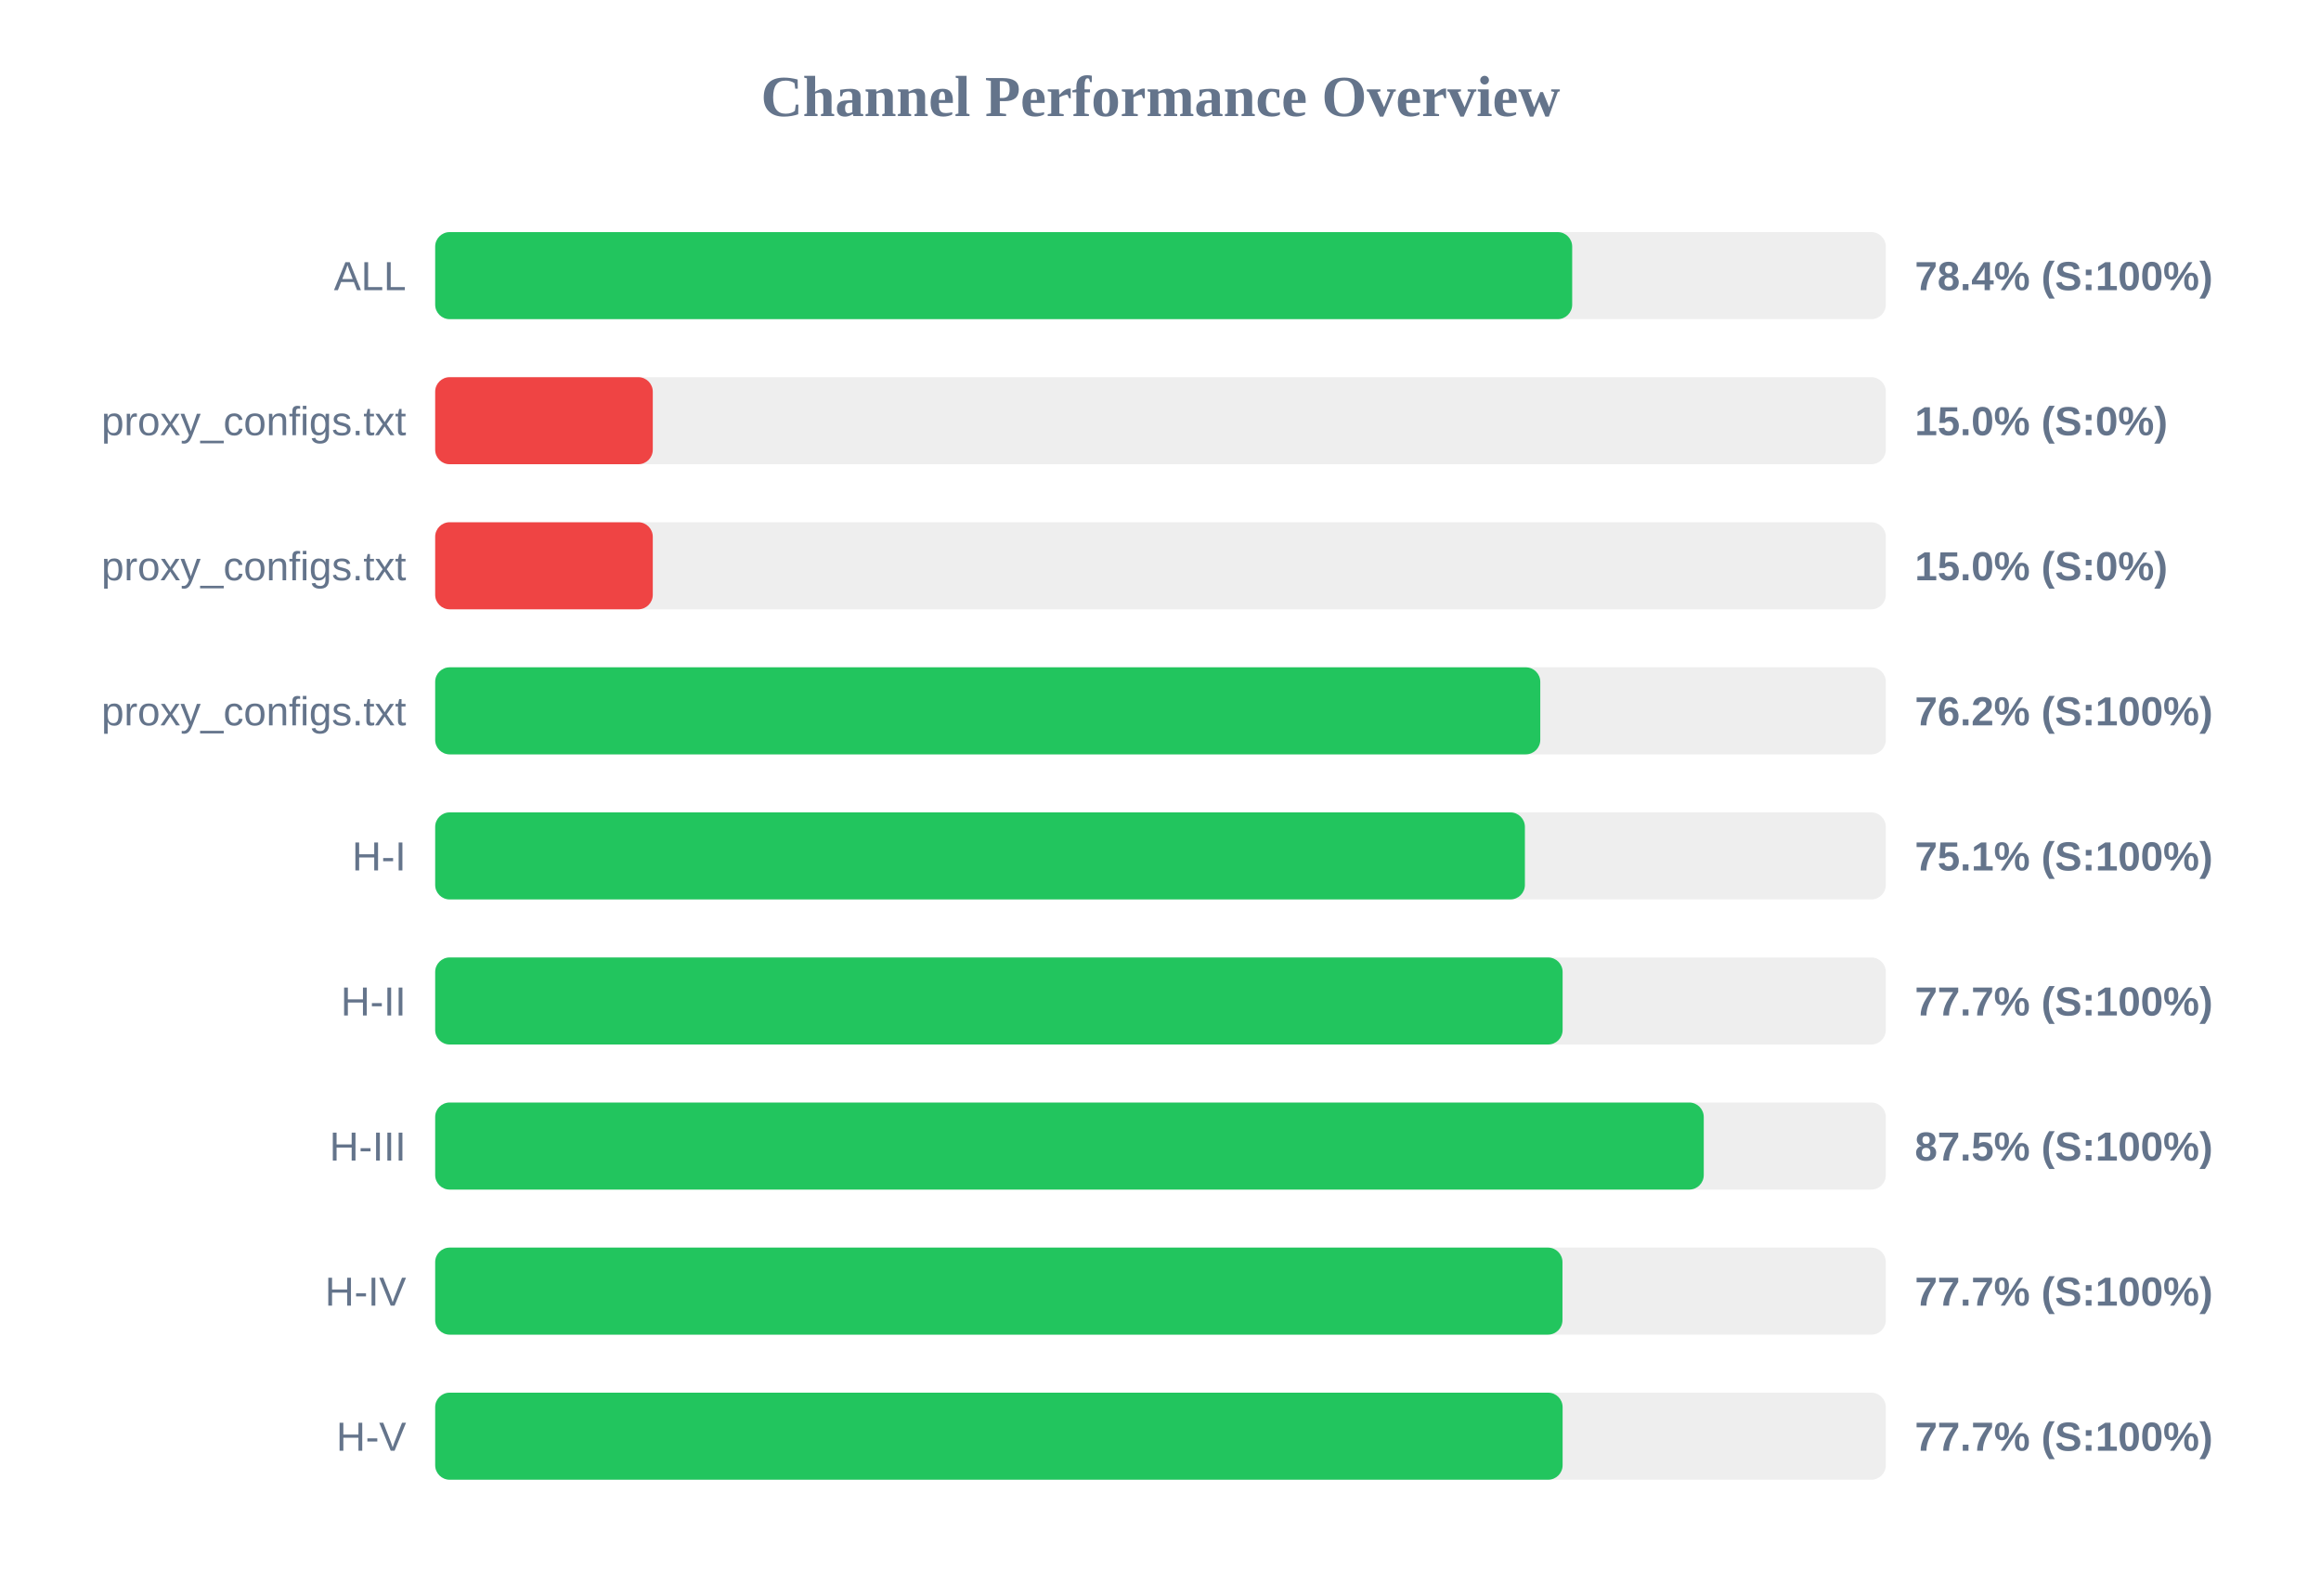
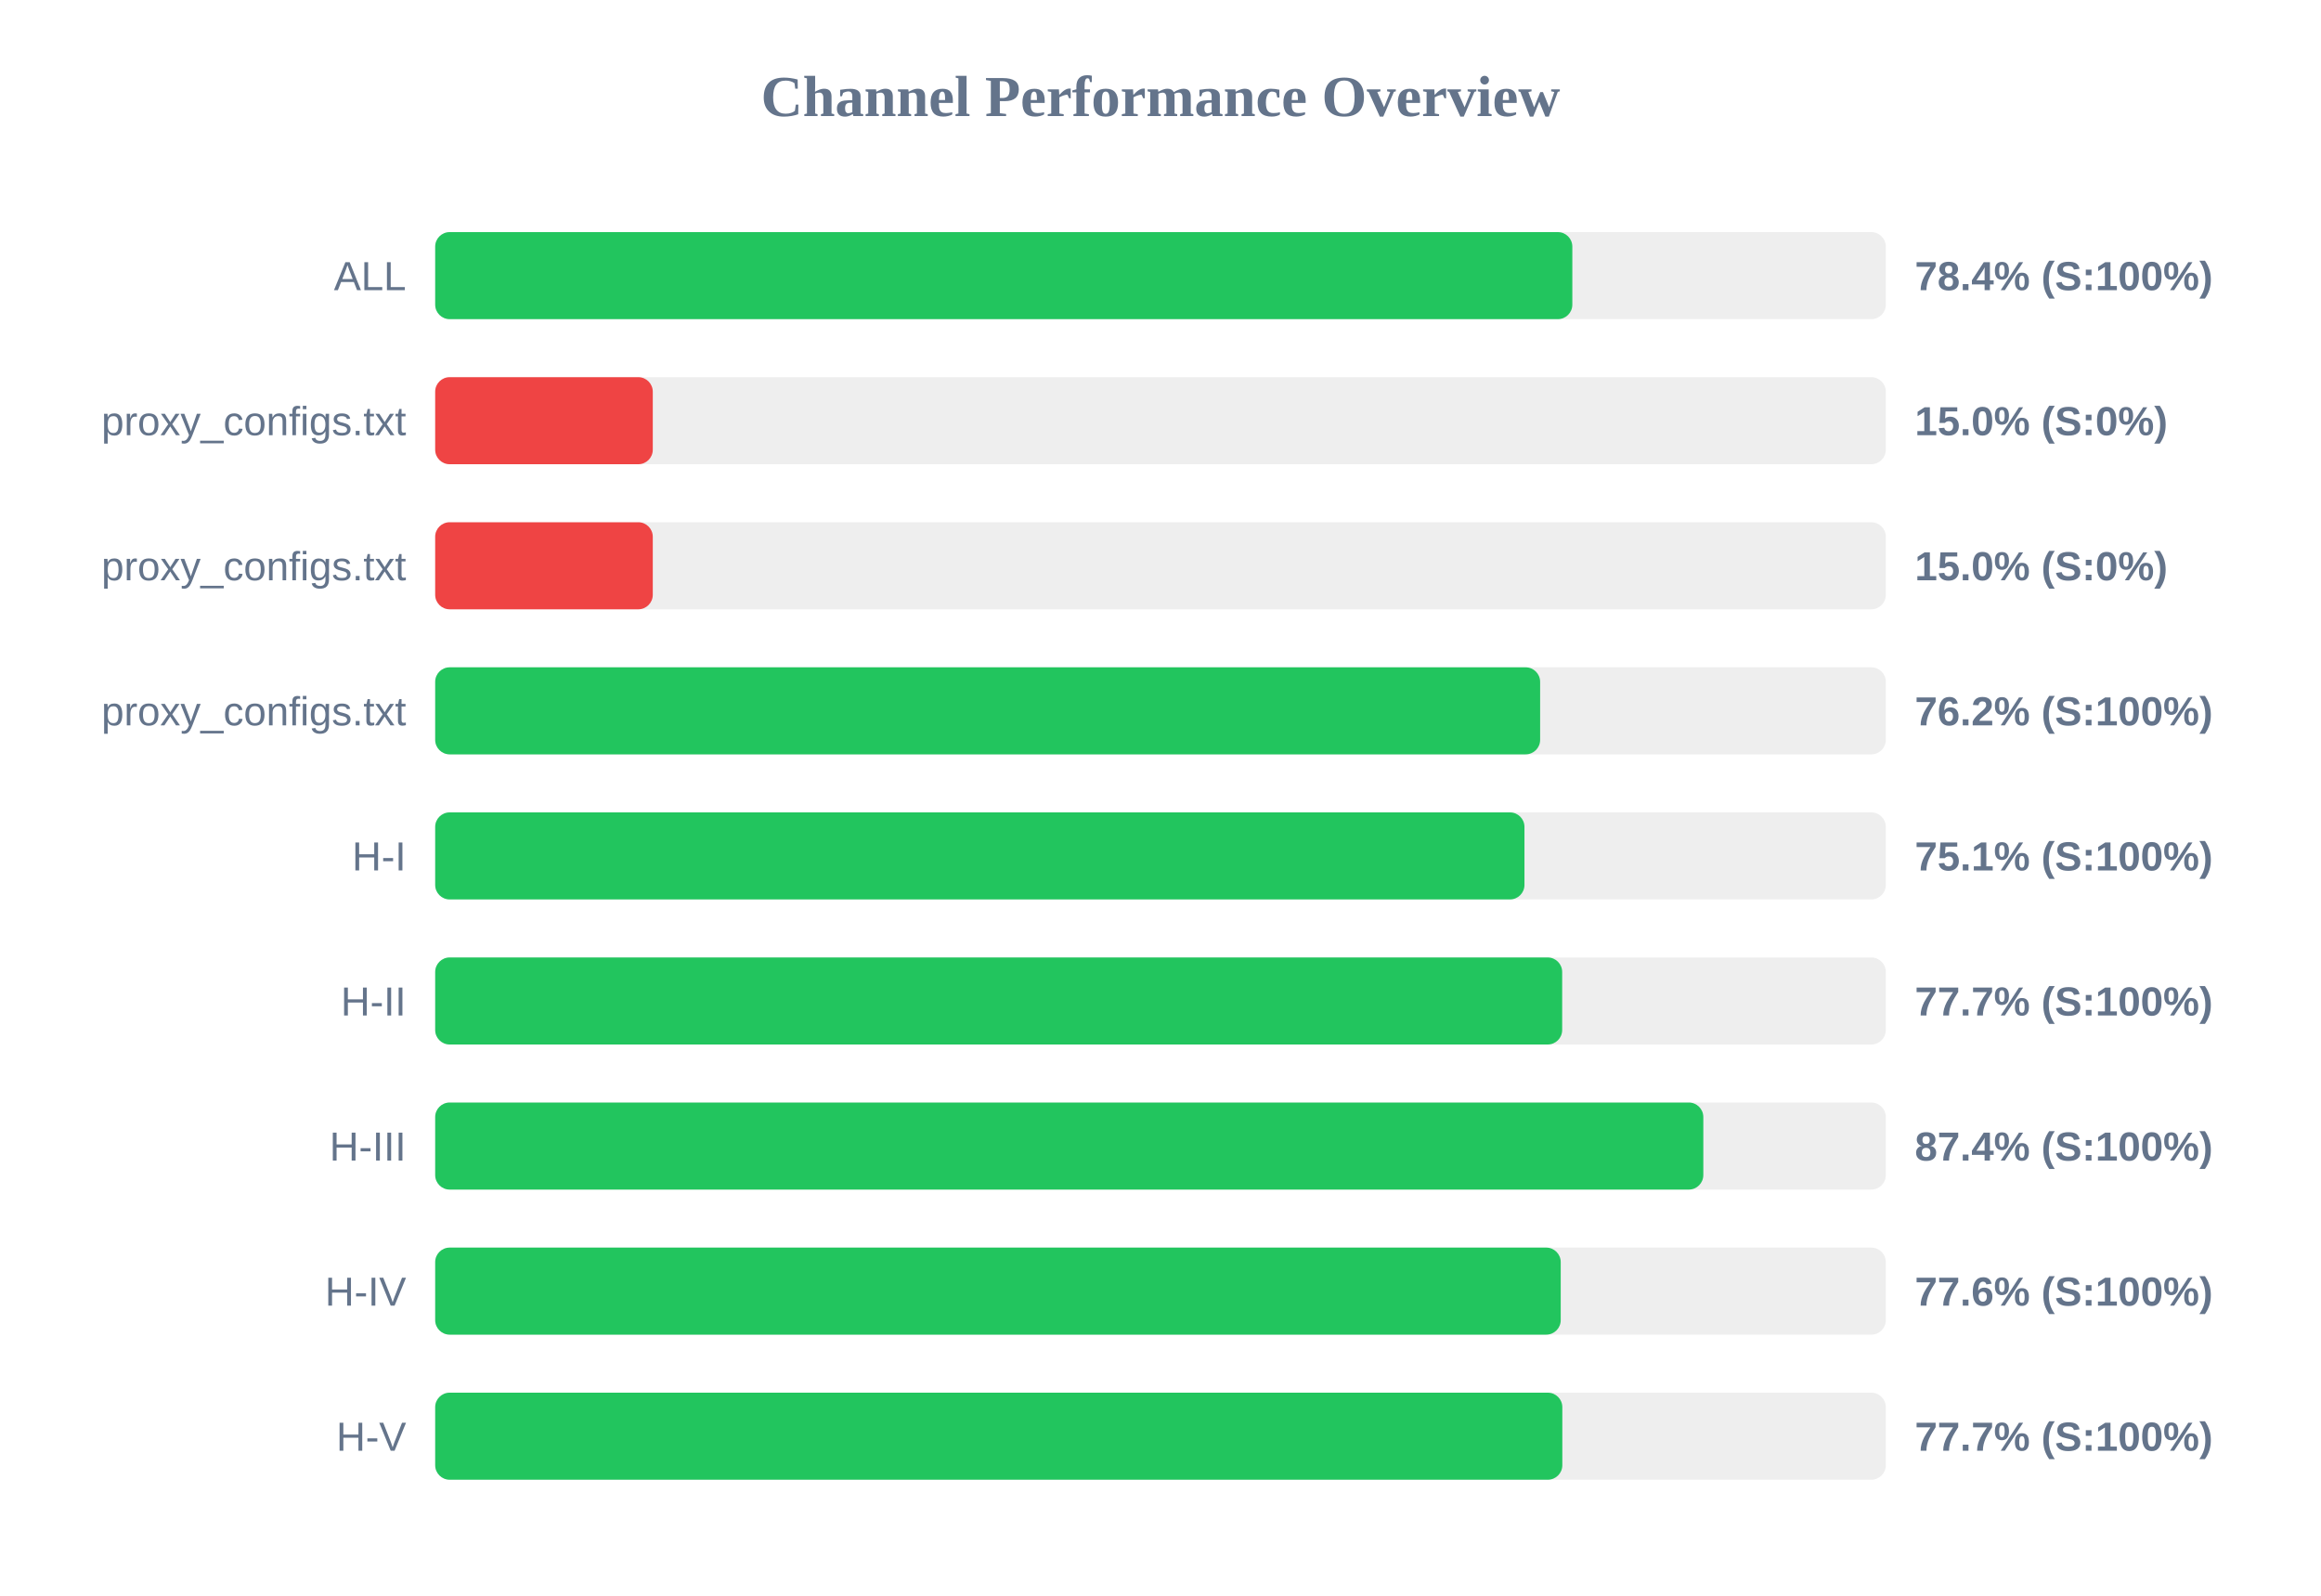
<svg xmlns="http://www.w3.org/2000/svg" width="800" height="550" version="1.1">
  <style>
        .row { font: 14px Arial; fill: #64748b; }
        .score { font: bold 14px Arial; fill: #64748b; }
    </style>
  <text x="400" y="40" text-anchor="middle" font-size="20px" font-weight="bold" fill="#64748b">Channel Performance Overview</text>
  <rect x="150" y="80" width="500" height="30" fill="#eee" rx="5" />
-   <rect x="150" y="80" width="391.9" height="30" fill="#22c55e" rx="5" />
+   <rect x="150" y="80" width="391.95" height="30" fill="#22c55e" rx="5" />
  <text x="140" y="100" text-anchor="end" class="row">ALL</text>
  <text x="660" y="100" text-anchor="start" class="score">78.4% (S:100%)</text>
  <rect x="150" y="130" width="500" height="30" fill="#eee" rx="5" />
  <rect x="150" y="130" width="75.0" height="30" fill="#ef4444" rx="5" />
  <text x="140" y="150" text-anchor="end" class="row">proxy_configs.txt</text>
  <text x="660" y="150" text-anchor="start" class="score">15.0% (S:0%)</text>
  <rect x="150" y="180" width="500" height="30" fill="#eee" rx="5" />
  <rect x="150" y="180" width="75.0" height="30" fill="#ef4444" rx="5" />
  <text x="140" y="200" text-anchor="end" class="row">proxy_configs.txt</text>
  <text x="660" y="200" text-anchor="start" class="score">15.0% (S:0%)</text>
  <rect x="150" y="230" width="500" height="30" fill="#eee" rx="5" />
-   <rect x="150" y="230" width="380.9" height="30" fill="#22c55e" rx="5" />
+   <rect x="150" y="230" width="380.85" height="30" fill="#22c55e" rx="5" />
  <text x="140" y="250" text-anchor="end" class="row">proxy_configs.txt</text>
  <text x="660" y="250" text-anchor="start" class="score">76.2% (S:100%)</text>
  <rect x="150" y="280" width="500" height="30" fill="#eee" rx="5" />
-   <rect x="150" y="280" width="375.6" height="30" fill="#22c55e" rx="5" />
+   <rect x="150" y="280" width="375.45" height="30" fill="#22c55e" rx="5" />
  <text x="140" y="300" text-anchor="end" class="row">H-I</text>
  <text x="660" y="300" text-anchor="start" class="score">75.1% (S:100%)</text>
  <rect x="150" y="330" width="500" height="30" fill="#eee" rx="5" />
-   <rect x="150" y="330" width="388.6" height="30" fill="#22c55e" rx="5" />
+   <rect x="150" y="330" width="388.45" height="30" fill="#22c55e" rx="5" />
  <text x="140" y="350" text-anchor="end" class="row">H-II</text>
  <text x="660" y="350" text-anchor="start" class="score">77.7% (S:100%)</text>
  <rect x="150" y="380" width="500" height="30" fill="#eee" rx="5" />
-   <rect x="150" y="380" width="437.25" height="30" fill="#22c55e" rx="5" />
+   <rect x="150" y="380" width="437.1" height="30" fill="#22c55e" rx="5" />
  <text x="140" y="400" text-anchor="end" class="row">H-III</text>
-   <text x="660" y="400" text-anchor="start" class="score">87.5% (S:100%)</text>
+   <text x="660" y="400" text-anchor="start" class="score">87.4% (S:100%)</text>
  <rect x="150" y="430" width="500" height="30" fill="#eee" rx="5" />
-   <rect x="150" y="430" width="388.55" height="30" fill="#22c55e" rx="5" />
+   <rect x="150" y="430" width="387.95" height="30" fill="#22c55e" rx="5" />
  <text x="140" y="450" text-anchor="end" class="row">H-IV</text>
-   <text x="660" y="450" text-anchor="start" class="score">77.7% (S:100%)</text>
+   <text x="660" y="450" text-anchor="start" class="score">77.6% (S:100%)</text>
  <rect x="150" y="480" width="500" height="30" fill="#eee" rx="5" />
-   <rect x="150" y="480" width="388.6" height="30" fill="#22c55e" rx="5" />
+   <rect x="150" y="480" width="388.5" height="30" fill="#22c55e" rx="5" />
  <text x="140" y="500" text-anchor="end" class="row">H-V</text>
  <text x="660" y="500" text-anchor="start" class="score">77.7% (S:100%)</text>
</svg>
